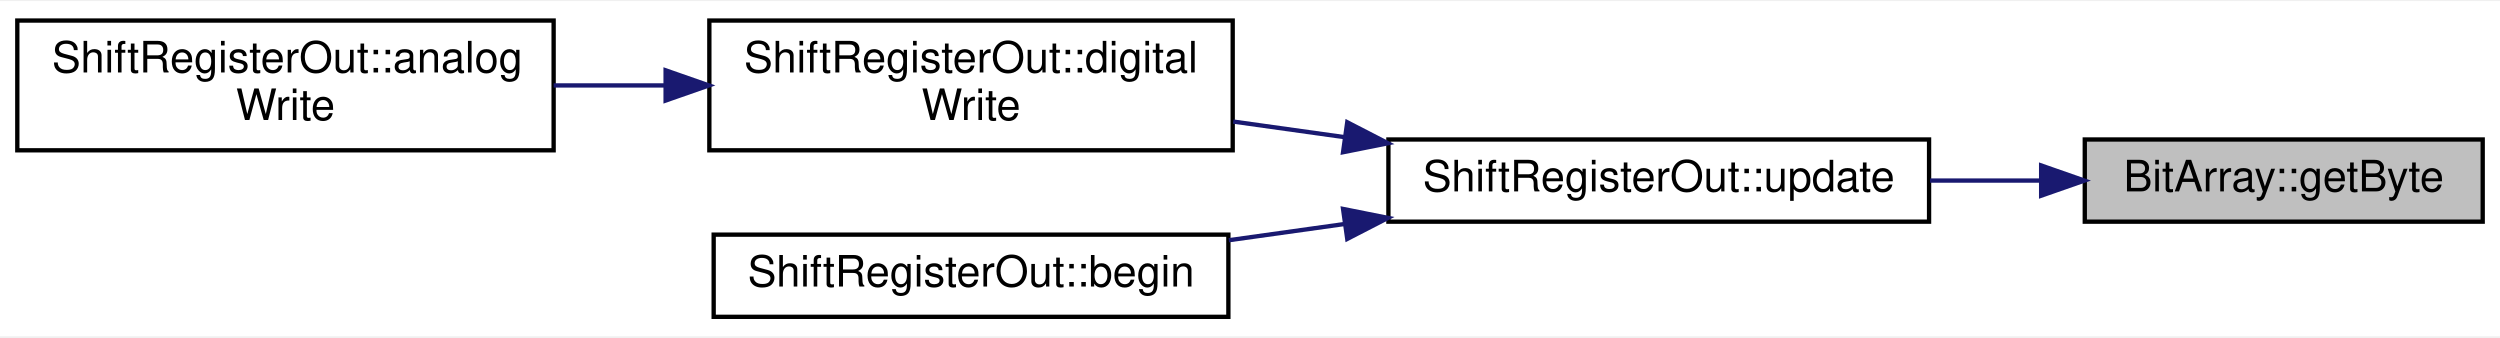
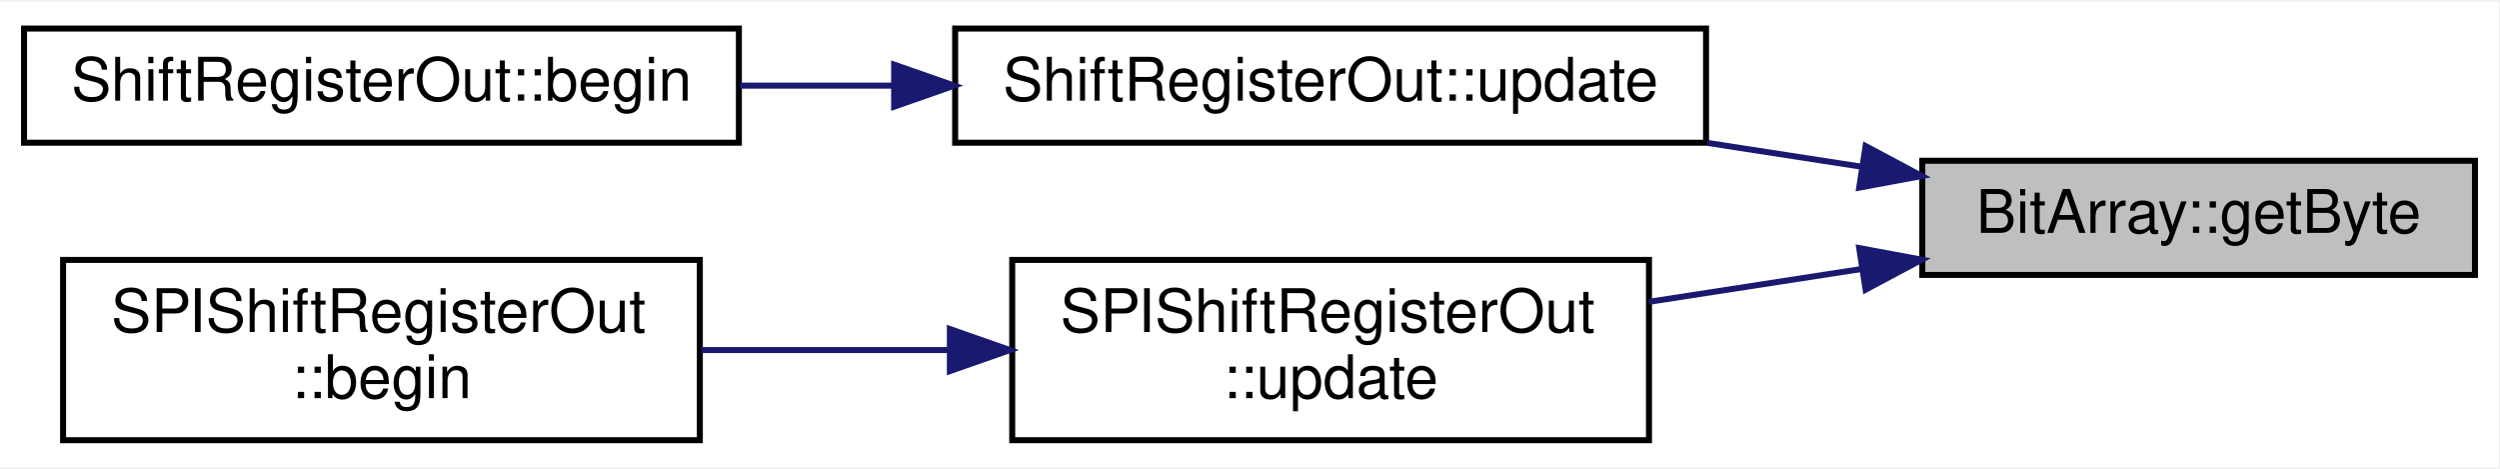
- <svg xmlns="http://www.w3.org/2000/svg" xmlns:xlink="http://www.w3.org/1999/xlink" width="578pt" height="78pt" viewBox="0.00 0.00 578.00 77.50">
+ <svg xmlns="http://www.w3.org/2000/svg" xmlns:xlink="http://www.w3.org/1999/xlink" width="416pt" height="78pt" viewBox="0.00 0.00 416.00 77.50">
  <g id="graph0" class="graph" transform="scale(1 1) rotate(0) translate(4 73.5)">
-     <polygon fill="white" stroke="none" points="-4,4 -4,-73.5 574,-73.5 574,4 -4,4" />
+     <polygon fill="white" stroke="none" points="-4,4 -4,-73.5 412,-73.5 412,4 -4,4" />
    <g id="node1" class="node">
      <g id="a_node1">
        <a xlink:title=" ">
-           <polygon fill="#bfbfbf" stroke="black" points="478,-22.5 478,-41.5 570,-41.5 570,-22.5 478,-22.5" />
-           <text text-anchor="middle" x="524" y="-29.5" font-family="Helvetica,sans-Serif" font-size="10.00">BitArray::getByte</text>
+           <polygon fill="#bfbfbf" stroke="black" points="316,-28 316,-47 408,-47 408,-28 316,-28" />
+           <text text-anchor="middle" x="362" y="-35" font-family="Helvetica,sans-Serif" font-size="10.00">BitArray::getByte</text>
        </a>
      </g>
    </g>
    <g id="node2" class="node">
      <g id="a_node2">
        <a xlink:href="../../d1/d5c/classShiftRegisterOut.html#af71a95209b1d0190ecc1daf3d056061e" target="_top" xlink:title="Write the state buffer to the physical outputs.">
-           <polygon fill="white" stroke="black" points="317,-22.5 317,-41.5 442,-41.5 442,-22.5 317,-22.5" />
-           <text text-anchor="middle" x="379.5" y="-29.5" font-family="Helvetica,sans-Serif" font-size="10.00">ShiftRegisterOut::update</text>
+           <polygon fill="white" stroke="black" points="155,-50 155,-69 280,-69 280,-50 155,-50" />
+           <text text-anchor="middle" x="217.5" y="-57" font-family="Helvetica,sans-Serif" font-size="10.00">ShiftRegisterOut::update</text>
        </a>
      </g>
    </g>
    <g id="edge1" class="edge">
-       <path fill="none" stroke="midnightblue" d="M467.86,-32C459.463,-32 450.752,-32 442.226,-32" />
-       <polygon fill="midnightblue" stroke="midnightblue" points="467.912,-35.5 477.912,-32 467.912,-28.5 467.912,-35.5" />
+       <path fill="none" stroke="midnightblue" d="M305.86,-46.013C297.463,-47.309 288.752,-48.654 280.226,-49.97" />
+       <polygon fill="midnightblue" stroke="midnightblue" points="306.563,-49.446 315.912,-44.461 305.495,-42.528 306.563,-49.446" />
+     </g>
+     <g id="node4" class="node">
+       <g id="a_node4">
+         <a xlink:href="../../dd/d81/classSPIShiftRegisterOut.html#a354e3ee7b692fce3ae093aeb2d207647" target="_top" xlink:title="Write the state buffer to the physical outputs.">
+           <polygon fill="white" stroke="black" points="164.5,-0.5 164.5,-30.5 270.5,-30.5 270.5,-0.5 164.5,-0.5" />
+           <text text-anchor="start" x="172.5" y="-18.5" font-family="Helvetica,sans-Serif" font-size="10.00">SPIShiftRegisterOut</text>
+           <text text-anchor="middle" x="217.5" y="-7.5" font-family="Helvetica,sans-Serif" font-size="10.00">::update</text>
+         </a>
+       </g>
+     </g>
+     <g id="edge3" class="edge">
+       <path fill="none" stroke="midnightblue" d="M305.88,-28.99C294.249,-27.195 282.012,-25.305 270.5,-23.528" />
+       <polygon fill="midnightblue" stroke="midnightblue" points="305.495,-32.472 315.912,-30.539 306.563,-25.554 305.495,-32.472" />
    </g>
    <g id="node3" class="node">
      <g id="a_node3">
-         <a xlink:href="../../d1/d5c/classShiftRegisterOut.html#a55fa638e62920412df1c8faaa91f54c4" target="_top" xlink:title="Set the state of a given output pin.">
-           <polygon fill="white" stroke="black" points="160,-39 160,-69 281,-69 281,-39 160,-39" />
-           <text text-anchor="start" x="168" y="-57" font-family="Helvetica,sans-Serif" font-size="10.00">ShiftRegisterOut::digital</text>
-           <text text-anchor="middle" x="220.5" y="-46" font-family="Helvetica,sans-Serif" font-size="10.00">Write</text>
+         <a xlink:href="../../d1/d5c/classShiftRegisterOut.html#aad43d2929f3c9abaca3b2c001bd51166" target="_top" xlink:title="Initialize the shift register.   Set the data and clock pins to output mode, and set all shift regist...">
+           <polygon fill="white" stroke="black" points="0,-50 0,-69 119,-69 119,-50 0,-50" />
+           <text text-anchor="middle" x="59.5" y="-57" font-family="Helvetica,sans-Serif" font-size="10.00">ShiftRegisterOut::begin</text>
        </a>
      </g>
    </g>
    <g id="edge2" class="edge">
-       <path fill="none" stroke="midnightblue" d="M306.869,-42.038C298.258,-43.244 289.537,-44.466 281.123,-45.645" />
-       <polygon fill="midnightblue" stroke="midnightblue" points="307.483,-45.486 316.9,-40.632 306.511,-38.553 307.483,-45.486" />
+       <path fill="none" stroke="midnightblue" d="M144.83,-59.5C136.238,-59.5 127.542,-59.5 119.164,-59.5" />
+       <polygon fill="midnightblue" stroke="midnightblue" points="144.845,-63 154.845,-59.5 144.845,-56 144.845,-63" />
    </g>
    <g id="node5" class="node">
      <g id="a_node5">
-         <a xlink:href="../../d1/d5c/classShiftRegisterOut.html#aad43d2929f3c9abaca3b2c001bd51166" target="_top" xlink:title="Initialize the shift register.   Set the data and clock pins to output mode, and set all shift regist...">
-           <polygon fill="white" stroke="black" points="161,-0.5 161,-19.5 280,-19.5 280,-0.5 161,-0.5" />
-           <text text-anchor="middle" x="220.5" y="-7.5" font-family="Helvetica,sans-Serif" font-size="10.00">ShiftRegisterOut::begin</text>
+         <a xlink:href="../../dd/d81/classSPIShiftRegisterOut.html#aac98b1e3014fd7445b9626c1a554591c" target="_top" xlink:title="Initialize the shift register.   Setup the SPI interface, set the CS pin to output mode,...">
+           <polygon fill="white" stroke="black" points="6.5,-0.5 6.5,-30.5 112.5,-30.5 112.5,-0.5 6.5,-0.5" />
+           <text text-anchor="start" x="14.5" y="-18.5" font-family="Helvetica,sans-Serif" font-size="10.00">SPIShiftRegisterOut</text>
+           <text text-anchor="middle" x="59.5" y="-7.5" font-family="Helvetica,sans-Serif" font-size="10.00">::begin</text>
        </a>
      </g>
    </g>
    <g id="edge4" class="edge">
-       <path fill="none" stroke="midnightblue" d="M306.862,-21.962C297.904,-20.706 288.826,-19.434 280.1,-18.211" />
-       <polygon fill="midnightblue" stroke="midnightblue" points="306.511,-25.447 316.9,-23.368 307.483,-18.514 306.511,-25.447" />
-     </g>
-     <g id="node4" class="node">
-       <g id="a_node4">
-         <a xlink:href="../../d1/d5c/classShiftRegisterOut.html#ae734435ae2f41a0e9e188eaaa358d2c0" target="_top" xlink:title="The analogWrite function is not deprecated because a shift is always digital.">
-           <polygon fill="white" stroke="black" points="-7.10543e-15,-39 -7.10543e-15,-69 124,-69 124,-39 -7.10543e-15,-39" />
-           <text text-anchor="start" x="8" y="-57" font-family="Helvetica,sans-Serif" font-size="10.00">ShiftRegisterOut::analog</text>
-           <text text-anchor="middle" x="62" y="-46" font-family="Helvetica,sans-Serif" font-size="10.00">Write</text>
-         </a>
-       </g>
-     </g>
-     <g id="edge3" class="edge">
-       <path fill="none" stroke="midnightblue" d="M149.86,-54C141.241,-54 132.48,-54 124.004,-54" />
-       <polygon fill="midnightblue" stroke="midnightblue" points="149.888,-57.5 159.888,-54 149.888,-50.5 149.888,-57.5" />
+       <path fill="none" stroke="midnightblue" d="M153.849,-15.5C140.212,-15.5 125.924,-15.5 112.741,-15.5" />
+       <polygon fill="midnightblue" stroke="midnightblue" points="154.12,-19 164.12,-15.5 154.12,-12 154.12,-19" />
    </g>
  </g>
</svg>
